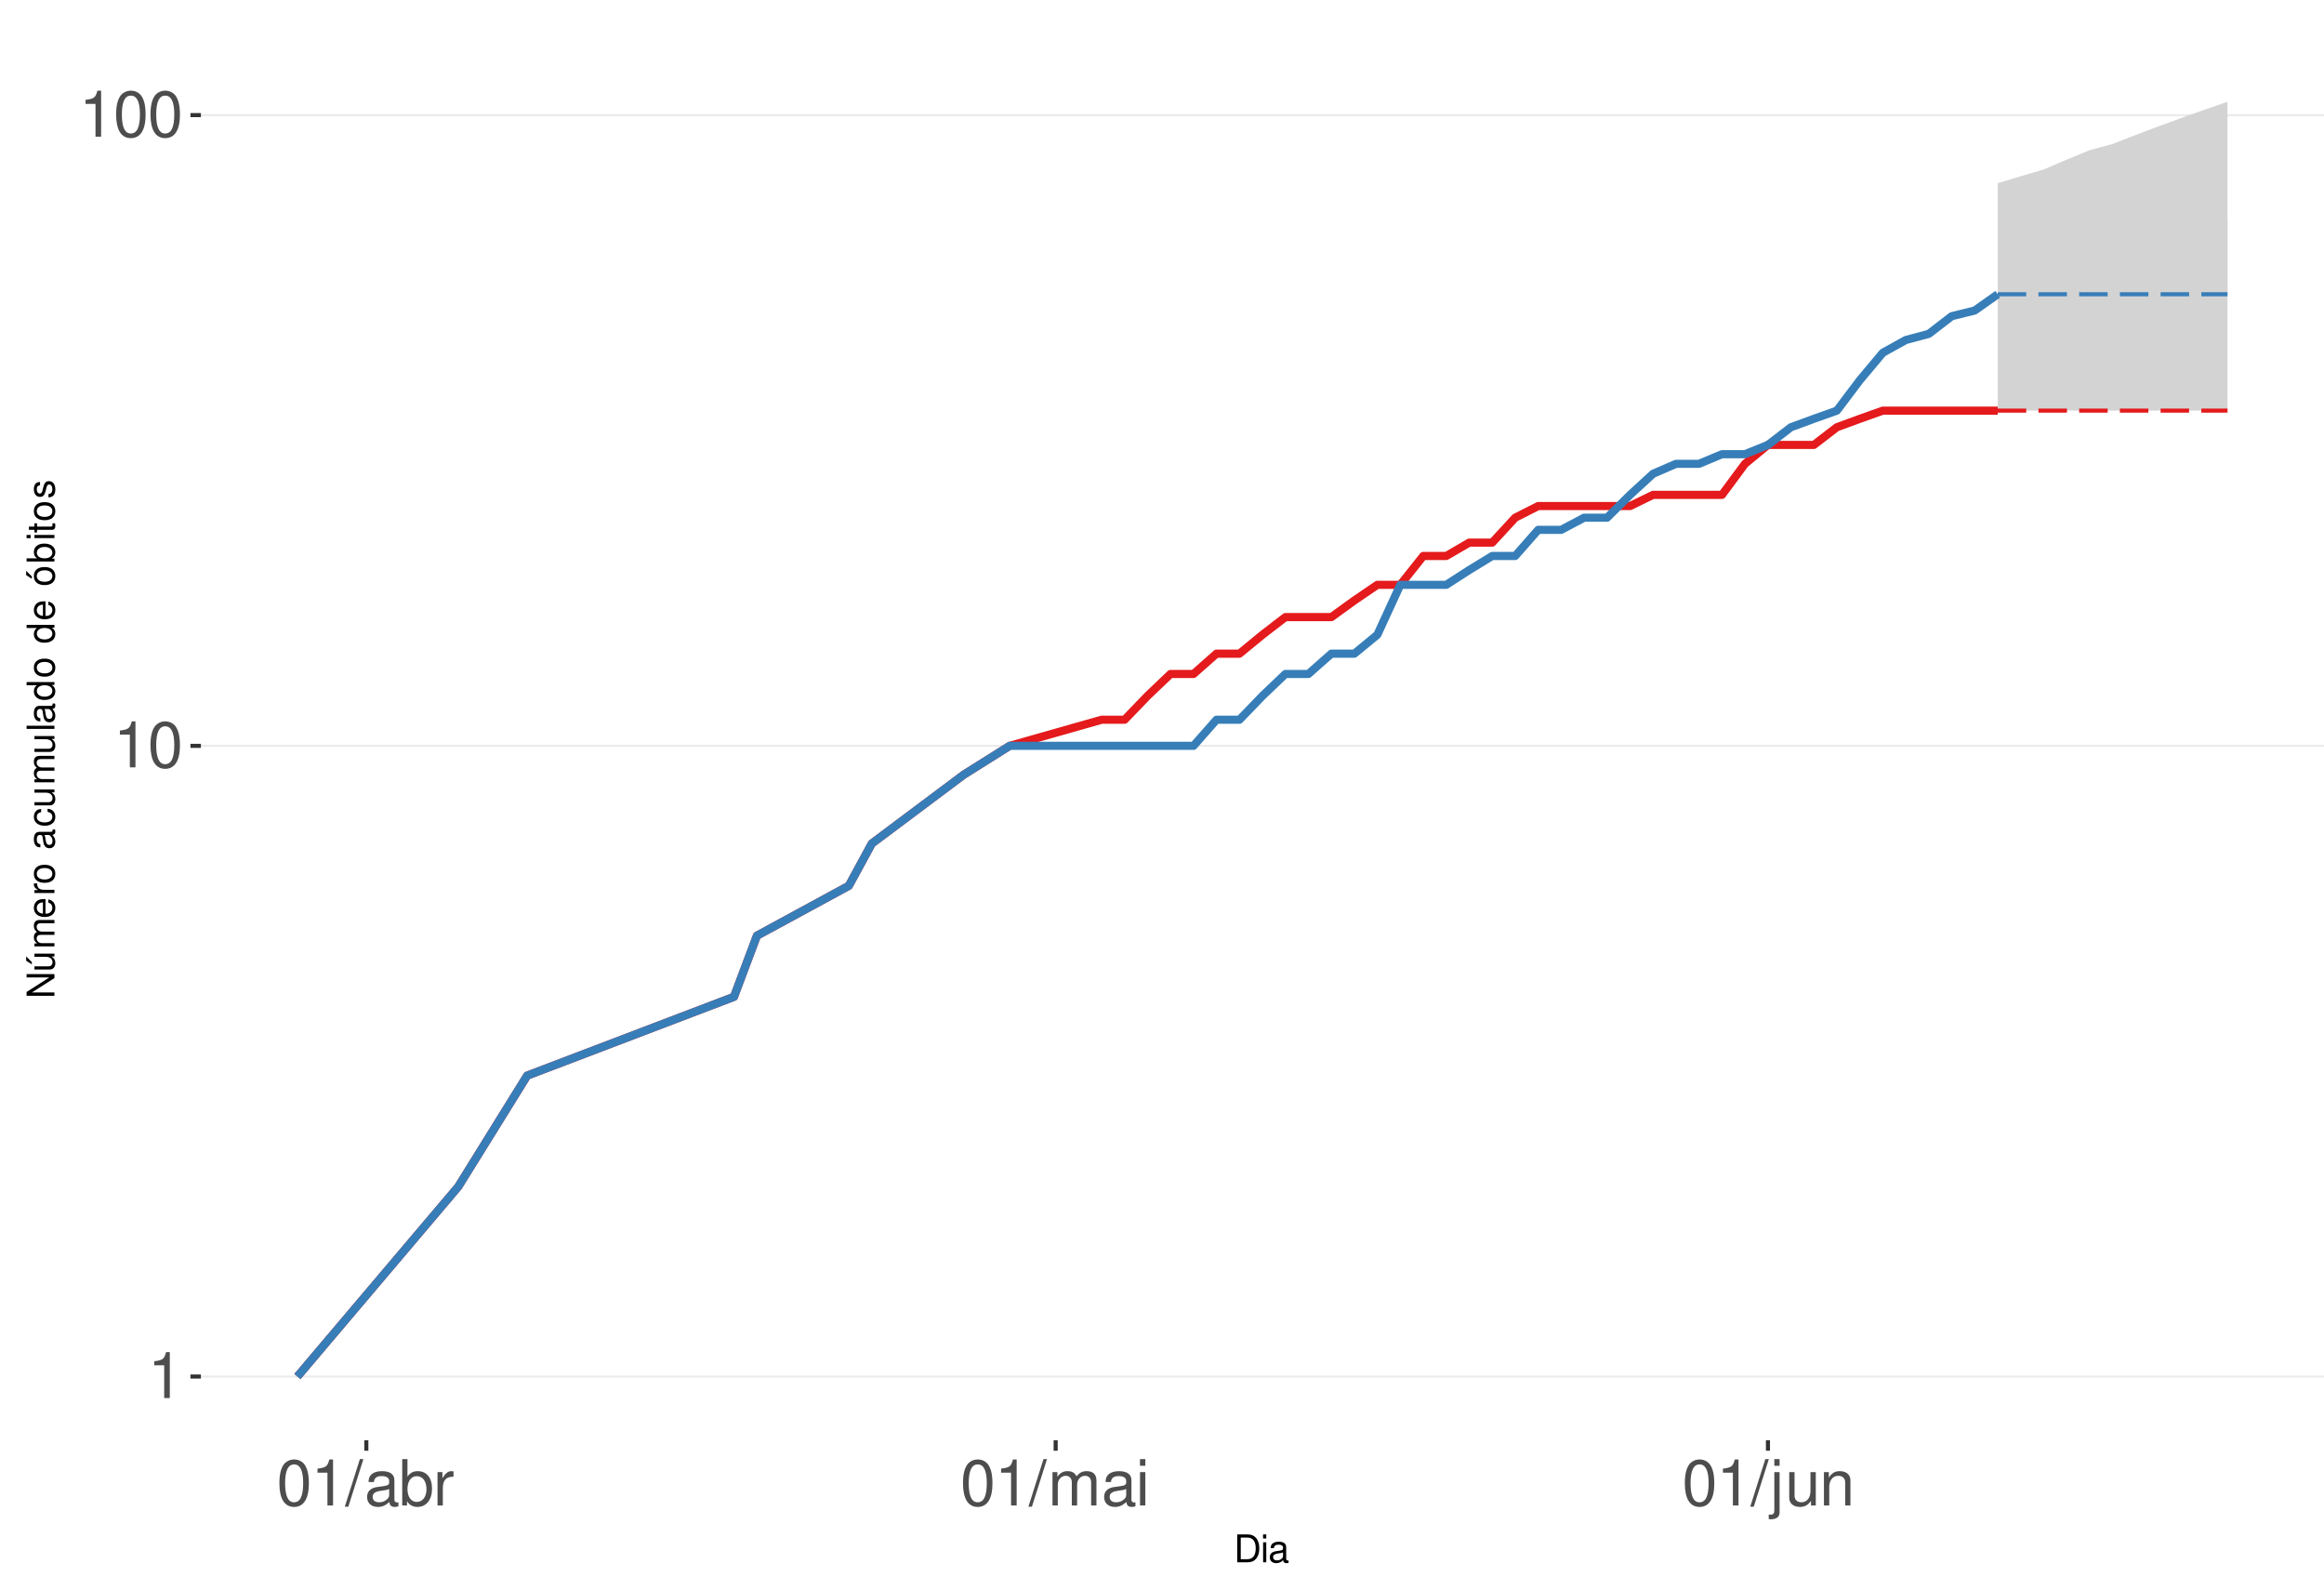
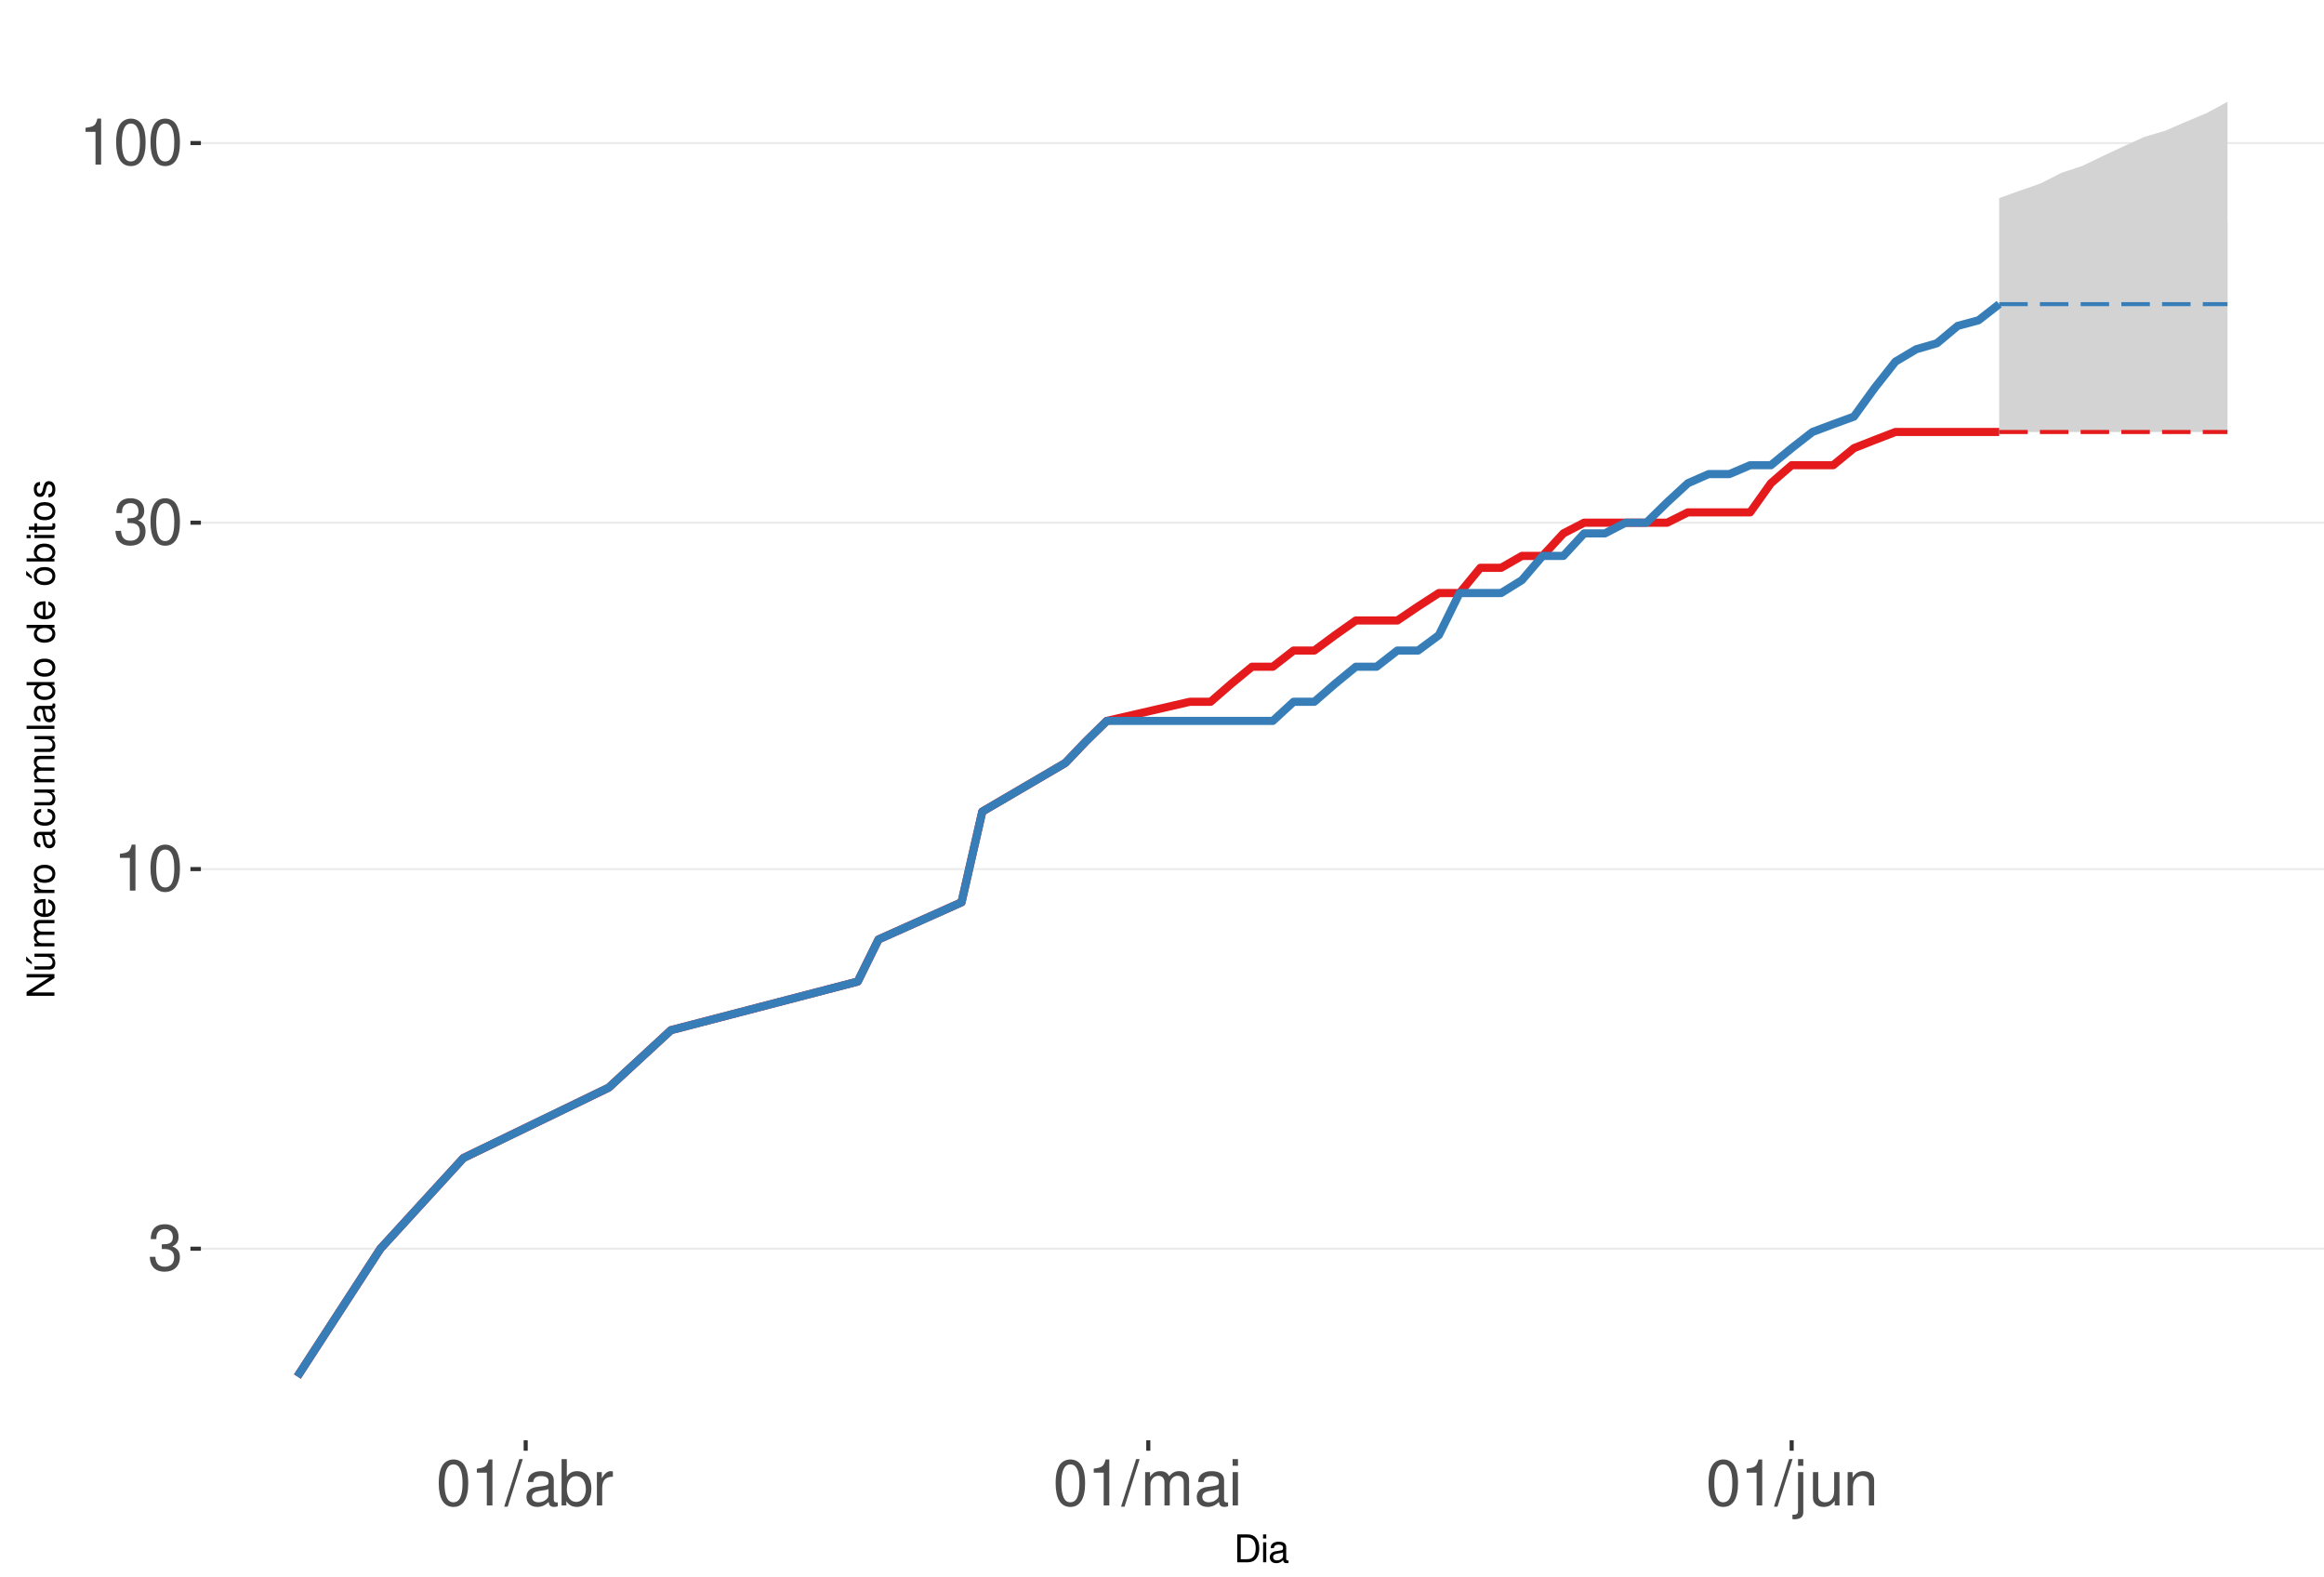
<svg xmlns="http://www.w3.org/2000/svg" xmlns:xlink="http://www.w3.org/1999/xlink" width="609pt" height="413pt" viewBox="0 0 609 413" version="1.1">
  <defs>
    <g>
      <symbol overflow="visible" id="glyph0-0">
        <path style="stroke:none;" d="" />
      </symbol>
      <symbol overflow="visible" id="glyph0-1">
+         <path style="stroke:none;" d="M 3.688 -5.547 L 4.484 -5.547 C 6.078 -5.547 6.922 -4.797 6.922 -3.344 C 6.922 -1.828 6.016 -0.922 4.5 -0.922 C 2.875 -0.922 2.094 -1.734 2 -3.5 L 0.531 -3.5 C 0.594 -2.531 0.766 -1.906 1.047 -1.359 C 1.672 -0.203 2.812 0.391 4.438 0.391 C 6.859 0.391 8.422 -1.078 8.422 -3.359 C 8.422 -4.891 7.844 -5.734 6.422 -6.234 C 7.531 -6.672 8.078 -7.516 8.078 -8.734 C 8.078 -10.797 6.734 -12.047 4.484 -12.047 C 2.094 -12.047 0.828 -10.703 0.781 -8.156 L 2.25 -8.156 C 2.266 -8.891 2.328 -9.312 2.516 -9.672 C 2.844 -10.359 3.578 -10.766 4.5 -10.766 C 5.797 -10.766 6.578 -9.984 6.578 -8.672 C 6.578 -7.828 6.281 -7.312 5.625 -7.031 C 5.234 -6.859 4.703 -6.797 3.688 -6.781 Z M 3.688 -5.547 " />
+       </symbol>
+       <symbol overflow="visible" id="glyph0-2">
        <path style="stroke:none;" d="M 4.312 -8.578 L 4.312 0 L 5.781 0 L 5.781 -12.047 L 4.812 -12.047 C 4.297 -10.188 3.969 -9.938 1.703 -9.641 L 1.703 -8.578 Z M 4.312 -8.578 " />
      </symbol>
-       <symbol overflow="visible" id="glyph0-2">
+       <symbol overflow="visible" id="glyph0-3">
        <path style="stroke:none;" d="M 4.578 -12.047 C 3.484 -12.047 2.484 -11.547 1.859 -10.734 C 1.094 -9.656 0.719 -8.062 0.719 -5.828 C 0.719 -1.766 2.047 0.391 4.578 0.391 C 7.078 0.391 8.438 -1.766 8.438 -5.734 C 8.438 -8.062 8.078 -9.625 7.297 -10.734 C 6.672 -11.562 5.703 -12.047 4.578 -12.047 Z M 4.578 -10.75 C 6.156 -10.75 6.953 -9.125 6.953 -5.859 C 6.953 -2.438 6.172 -0.828 4.547 -0.828 C 3 -0.828 2.219 -2.5 2.219 -5.812 C 2.219 -9.125 3 -10.75 4.578 -10.75 Z M 4.578 -10.75 " />
      </symbol>
-       <symbol overflow="visible" id="glyph0-3">
+       <symbol overflow="visible" id="glyph0-4">
        <path style="stroke:none;" d="M 3.812 -12.141 L -0.141 0.328 L 0.781 0.328 L 4.734 -12.141 Z M 3.812 -12.141 " />
      </symbol>
-       <symbol overflow="visible" id="glyph0-4">
+       <symbol overflow="visible" id="glyph0-5">
        <path style="stroke:none;" d="M 8.906 -0.812 C 8.766 -0.781 8.688 -0.781 8.609 -0.781 C 8.125 -0.781 7.859 -1.031 7.859 -1.469 L 7.859 -6.594 C 7.859 -8.141 6.734 -8.984 4.578 -8.984 C 3.297 -8.984 2.281 -8.609 1.688 -7.969 C 1.281 -7.516 1.109 -7.016 1.078 -6.141 L 2.484 -6.141 C 2.594 -7.219 3.234 -7.688 4.531 -7.688 C 5.797 -7.688 6.484 -7.234 6.484 -6.391 L 6.484 -6.031 C 6.469 -5.438 6.156 -5.219 5.031 -5.062 C 3.062 -4.812 2.766 -4.75 2.234 -4.531 C 1.219 -4.094 0.703 -3.328 0.703 -2.203 C 0.703 -0.609 1.797 0.391 3.562 0.391 C 4.656 0.391 5.547 0 6.531 -0.906 C 6.625 0 7.062 0.391 7.969 0.391 C 8.266 0.391 8.438 0.344 8.906 0.234 Z M 6.484 -2.75 C 6.484 -2.281 6.344 -2 5.922 -1.609 C 5.359 -1.094 4.688 -0.828 3.859 -0.828 C 2.781 -0.828 2.156 -1.344 2.156 -2.234 C 2.156 -3.141 2.75 -3.609 4.25 -3.828 C 5.734 -4.031 6.016 -4.094 6.484 -4.312 Z M 6.484 -2.75 " />
      </symbol>
-       <symbol overflow="visible" id="glyph0-5">
+       <symbol overflow="visible" id="glyph0-6">
        <path style="stroke:none;" d="M 0.906 -12.141 L 0.906 0 L 2.156 0 L 2.156 -1.109 C 2.812 -0.094 3.703 0.391 4.906 0.391 C 7.219 0.391 8.719 -1.5 8.719 -4.391 C 8.719 -7.234 7.297 -8.984 4.984 -8.984 C 3.781 -8.984 2.938 -8.531 2.281 -7.547 L 2.281 -12.141 Z M 4.719 -7.672 C 6.266 -7.672 7.266 -6.328 7.266 -4.25 C 7.266 -2.266 6.234 -0.922 4.719 -0.922 C 3.234 -0.922 2.281 -2.25 2.281 -4.297 C 2.281 -6.344 3.234 -7.672 4.719 -7.672 Z M 4.719 -7.672 " />
      </symbol>
-       <symbol overflow="visible" id="glyph0-6">
+       <symbol overflow="visible" id="glyph0-7">
        <path style="stroke:none;" d="M 1.156 -8.734 L 1.156 0 L 2.547 0 L 2.547 -4.531 C 2.562 -6.625 3.438 -7.562 5.344 -7.516 L 5.344 -8.922 C 5.109 -8.969 4.984 -8.984 4.812 -8.984 C 3.922 -8.984 3.234 -8.438 2.438 -7.141 L 2.438 -8.734 Z M 1.156 -8.734 " />
      </symbol>
-       <symbol overflow="visible" id="glyph0-7">
+       <symbol overflow="visible" id="glyph0-8">
        <path style="stroke:none;" d="M 1.172 -8.734 L 1.172 0 L 2.562 0 L 2.562 -5.484 C 2.562 -6.75 3.484 -7.766 4.609 -7.766 C 5.641 -7.766 6.234 -7.125 6.234 -6.016 L 6.234 0 L 7.625 0 L 7.625 -5.484 C 7.625 -6.75 8.547 -7.766 9.672 -7.766 C 10.688 -7.766 11.297 -7.109 11.297 -6.016 L 11.297 0 L 12.688 0 L 12.688 -6.547 C 12.688 -8.109 11.797 -8.984 10.156 -8.984 C 9 -8.984 8.297 -8.625 7.484 -7.641 C 6.969 -8.578 6.266 -8.984 5.125 -8.984 C 3.969 -8.984 3.188 -8.547 2.453 -7.5 L 2.453 -8.734 Z M 1.172 -8.734 " />
      </symbol>
-       <symbol overflow="visible" id="glyph0-8">
+       <symbol overflow="visible" id="glyph0-9">
        <path style="stroke:none;" d="M 2.5 -8.734 L 1.109 -8.734 L 1.109 0 L 2.5 0 Z M 2.5 -12.141 L 1.094 -12.141 L 1.094 -10.391 L 2.5 -10.391 Z M 2.5 -12.141 " />
      </symbol>
-       <symbol overflow="visible" id="glyph0-9">
+       <symbol overflow="visible" id="glyph0-10">
        <path style="stroke:none;" d="M 1.172 -8.734 L 1.172 1.266 C 1.172 2.125 0.906 2.422 0.031 2.422 C -0.062 2.422 -0.109 2.422 -0.297 2.406 L -0.297 3.578 C -0.141 3.609 -0.047 3.625 0.172 3.625 C 1.734 3.625 2.547 3.016 2.547 1.812 L 2.547 -8.734 Z M 2.547 -12.141 L 1.172 -12.141 L 1.172 -10.391 L 2.547 -10.391 Z M 2.547 -12.141 " />
      </symbol>
-       <symbol overflow="visible" id="glyph0-10">
+       <symbol overflow="visible" id="glyph0-11">
        <path style="stroke:none;" d="M 8.031 0 L 8.031 -8.734 L 6.641 -8.734 L 6.641 -3.781 C 6.641 -2 5.719 -0.828 4.266 -0.828 C 3.172 -0.828 2.469 -1.5 2.469 -2.547 L 2.469 -8.734 L 1.078 -8.734 L 1.078 -2 C 1.078 -0.547 2.172 0.391 3.859 0.391 C 5.141 0.391 5.969 -0.062 6.781 -1.219 L 6.781 0 Z M 8.031 0 " />
      </symbol>
-       <symbol overflow="visible" id="glyph0-11">
+       <symbol overflow="visible" id="glyph0-12">
        <path style="stroke:none;" d="M 1.172 -8.734 L 1.172 0 L 2.562 0 L 2.562 -4.812 C 2.562 -6.594 3.5 -7.766 4.938 -7.766 C 6.031 -7.766 6.734 -7.094 6.734 -6.047 L 6.734 0 L 8.109 0 L 8.109 -6.594 C 8.109 -8.047 7.031 -8.984 5.344 -8.984 C 4.047 -8.984 3.219 -8.484 2.453 -7.266 L 2.453 -8.734 Z M 1.172 -8.734 " />
      </symbol>
      <symbol overflow="visible" id="glyph1-0">
        <path style="stroke:none;" d="" />
      </symbol>
      <symbol overflow="visible" id="glyph1-1">
        <path style="stroke:none;" d="M 0.891 0 L 3.703 0 C 5.547 0 6.672 -1.375 6.672 -3.656 C 6.672 -5.906 5.547 -7.297 3.703 -7.297 L 0.891 -7.297 Z M 1.812 -0.812 L 1.812 -6.469 L 3.547 -6.469 C 4.984 -6.469 5.734 -5.5 5.734 -3.641 C 5.734 -1.797 4.984 -0.812 3.547 -0.812 Z M 1.812 -0.812 " />
      </symbol>
      <symbol overflow="visible" id="glyph1-2">
        <path style="stroke:none;" d="M 1.5 -5.234 L 0.672 -5.234 L 0.672 0 L 1.5 0 Z M 1.5 -7.297 L 0.656 -7.297 L 0.656 -6.234 L 1.5 -6.234 Z M 1.5 -7.297 " />
      </symbol>
      <symbol overflow="visible" id="glyph1-3">
        <path style="stroke:none;" d="M 5.344 -0.484 C 5.266 -0.469 5.219 -0.469 5.172 -0.469 C 4.875 -0.469 4.719 -0.625 4.719 -0.875 L 4.719 -3.953 C 4.719 -4.891 4.047 -5.391 2.75 -5.391 C 1.984 -5.391 1.375 -5.172 1.016 -4.781 C 0.766 -4.516 0.672 -4.203 0.656 -3.688 L 1.484 -3.688 C 1.562 -4.328 1.938 -4.625 2.719 -4.625 C 3.484 -4.625 3.891 -4.344 3.891 -3.844 L 3.891 -3.625 C 3.875 -3.266 3.703 -3.125 3.016 -3.047 C 1.844 -2.891 1.656 -2.844 1.344 -2.719 C 0.734 -2.453 0.422 -2 0.422 -1.312 C 0.422 -0.375 1.078 0.234 2.141 0.234 C 2.797 0.234 3.328 0 3.922 -0.547 C 3.984 0 4.234 0.234 4.781 0.234 C 4.953 0.234 5.062 0.203 5.344 0.141 Z M 3.891 -1.656 C 3.891 -1.375 3.812 -1.203 3.562 -0.969 C 3.219 -0.656 2.812 -0.5 2.312 -0.5 C 1.672 -0.5 1.297 -0.812 1.297 -1.344 C 1.297 -1.891 1.656 -2.172 2.547 -2.297 C 3.438 -2.422 3.609 -2.453 3.891 -2.594 Z M 3.891 -1.656 " />
      </symbol>
      <symbol overflow="visible" id="glyph2-0">
        <path style="stroke:none;" d="" />
      </symbol>
      <symbol overflow="visible" id="glyph2-1">
        <path style="stroke:none;" d="M -7.297 -6.453 L -7.297 -5.578 L -1.328 -5.578 L -7.297 -1.766 L -7.297 -0.766 L 0 -0.766 L 0 -1.641 L -5.906 -1.641 L 0 -5.406 L 0 -6.453 Z M -7.297 -6.453 " />
      </symbol>
      <symbol overflow="visible" id="glyph2-2">
        <path style="stroke:none;" d="M 0 -4.812 L -5.234 -4.812 L -5.234 -3.984 L -2.266 -3.984 C -1.203 -3.984 -0.5 -3.438 -0.5 -2.562 C -0.5 -1.906 -0.906 -1.484 -1.531 -1.484 L -5.234 -1.484 L -5.234 -0.656 L -1.203 -0.656 C -0.328 -0.656 0.234 -1.297 0.234 -2.312 C 0.234 -3.094 -0.047 -3.578 -0.734 -4.062 L 0 -4.062 Z M -7.406 -2.953 L -5.922 -2 L -5.922 -2.594 L -7.406 -4.094 Z M -7.406 -2.953 " />
      </symbol>
      <symbol overflow="visible" id="glyph2-3">
        <path style="stroke:none;" d="M -5.234 -0.703 L 0 -0.703 L 0 -1.547 L -3.297 -1.547 C -4.047 -1.547 -4.656 -2.094 -4.656 -2.766 C -4.656 -3.391 -4.281 -3.734 -3.609 -3.734 L 0 -3.734 L 0 -4.578 L -3.297 -4.578 C -4.047 -4.578 -4.656 -5.125 -4.656 -5.812 C -4.656 -6.422 -4.266 -6.781 -3.609 -6.781 L 0 -6.781 L 0 -7.625 L -3.938 -7.625 C -4.875 -7.625 -5.391 -7.078 -5.391 -6.094 C -5.391 -5.406 -5.188 -4.984 -4.594 -4.484 C -5.156 -4.188 -5.391 -3.766 -5.391 -3.078 C -5.391 -2.375 -5.125 -1.906 -4.5 -1.469 L -5.234 -1.469 Z M -5.234 -0.703 " />
      </symbol>
      <symbol overflow="visible" id="glyph2-4">
        <path style="stroke:none;" d="M -2.344 -5.125 C -3.141 -5.125 -3.625 -5.062 -4.016 -4.922 C -4.875 -4.578 -5.391 -3.781 -5.391 -2.797 C -5.391 -1.344 -4.281 -0.406 -2.547 -0.406 C -0.812 -0.406 0.234 -1.297 0.234 -2.781 C 0.234 -3.984 -0.453 -4.812 -1.594 -5.016 L -1.594 -4.188 C -0.906 -3.953 -0.547 -3.484 -0.547 -2.812 C -0.547 -2.281 -0.781 -1.828 -1.219 -1.547 C -1.516 -1.344 -1.812 -1.281 -2.344 -1.266 Z M -3.016 -1.297 C -3.984 -1.359 -4.625 -1.953 -4.625 -2.797 C -4.625 -3.641 -3.953 -4.234 -3.016 -4.234 Z M -3.016 -1.297 " />
      </symbol>
      <symbol overflow="visible" id="glyph2-5">
        <path style="stroke:none;" d="M -5.234 -0.688 L 0 -0.688 L 0 -1.531 L -2.719 -1.531 C -3.984 -1.547 -4.547 -2.062 -4.516 -3.203 L -5.359 -3.203 C -5.375 -3.062 -5.391 -2.984 -5.391 -2.891 C -5.391 -2.344 -5.062 -1.938 -4.297 -1.453 L -5.234 -1.453 Z M -5.234 -0.688 " />
      </symbol>
      <symbol overflow="visible" id="glyph2-6">
        <path style="stroke:none;" d="M -5.391 -2.719 C -5.391 -1.234 -4.344 -0.359 -2.578 -0.359 C -0.812 -0.359 0.234 -1.234 0.234 -2.734 C 0.234 -4.203 -0.812 -5.094 -2.547 -5.094 C -4.359 -5.094 -5.391 -4.234 -5.391 -2.719 Z M -4.625 -2.734 C -4.625 -3.672 -3.844 -4.234 -2.547 -4.234 C -1.312 -4.234 -0.547 -3.656 -0.547 -2.734 C -0.547 -1.797 -1.312 -1.234 -2.578 -1.234 C -3.844 -1.234 -4.625 -1.797 -4.625 -2.734 Z M -4.625 -2.734 " />
      </symbol>
      <symbol overflow="visible" id="glyph2-7">
        <path style="stroke:none;" d="" />
      </symbol>
      <symbol overflow="visible" id="glyph2-8">
        <path style="stroke:none;" d="M -0.484 -5.344 C -0.469 -5.266 -0.469 -5.219 -0.469 -5.172 C -0.469 -4.875 -0.625 -4.719 -0.875 -4.719 L -3.953 -4.719 C -4.891 -4.719 -5.391 -4.047 -5.391 -2.75 C -5.391 -1.984 -5.172 -1.375 -4.781 -1.016 C -4.516 -0.766 -4.203 -0.672 -3.688 -0.656 L -3.688 -1.484 C -4.328 -1.562 -4.625 -1.938 -4.625 -2.719 C -4.625 -3.484 -4.344 -3.891 -3.844 -3.891 L -3.625 -3.891 C -3.266 -3.875 -3.125 -3.703 -3.047 -3.016 C -2.891 -1.844 -2.844 -1.656 -2.719 -1.344 C -2.453 -0.734 -2 -0.422 -1.312 -0.422 C -0.375 -0.422 0.234 -1.078 0.234 -2.141 C 0.234 -2.797 0 -3.328 -0.547 -3.922 C 0 -3.984 0.234 -4.234 0.234 -4.781 C 0.234 -4.953 0.203 -5.062 0.141 -5.344 Z M -1.656 -3.891 C -1.375 -3.891 -1.203 -3.812 -0.969 -3.562 C -0.656 -3.219 -0.5 -2.812 -0.5 -2.312 C -0.5 -1.672 -0.812 -1.297 -1.344 -1.297 C -1.891 -1.297 -2.172 -1.656 -2.297 -2.547 C -2.422 -3.438 -2.453 -3.609 -2.594 -3.891 Z M -1.656 -3.891 " />
      </symbol>
      <symbol overflow="visible" id="glyph2-9">
        <path style="stroke:none;" d="M -3.484 -4.703 C -3.984 -4.672 -4.312 -4.562 -4.609 -4.359 C -5.094 -4 -5.391 -3.375 -5.391 -2.641 C -5.391 -1.219 -4.266 -0.312 -2.531 -0.312 C -0.844 -0.312 0.234 -1.203 0.234 -2.625 C 0.234 -3.875 -0.516 -4.672 -1.797 -4.766 L -1.797 -3.938 C -0.953 -3.797 -0.547 -3.359 -0.547 -2.656 C -0.547 -1.734 -1.297 -1.188 -2.531 -1.188 C -3.844 -1.188 -4.625 -1.719 -4.625 -2.625 C -4.625 -3.328 -4.203 -3.766 -3.484 -3.875 Z M -3.484 -4.703 " />
      </symbol>
      <symbol overflow="visible" id="glyph2-10">
        <path style="stroke:none;" d="M 0 -4.812 L -5.234 -4.812 L -5.234 -3.984 L -2.266 -3.984 C -1.203 -3.984 -0.5 -3.438 -0.5 -2.562 C -0.5 -1.906 -0.906 -1.484 -1.531 -1.484 L -5.234 -1.484 L -5.234 -0.656 L -1.203 -0.656 C -0.328 -0.656 0.234 -1.297 0.234 -2.312 C 0.234 -3.094 -0.047 -3.578 -0.734 -4.062 L 0 -4.062 Z M 0 -4.812 " />
      </symbol>
      <symbol overflow="visible" id="glyph2-11">
        <path style="stroke:none;" d="M -7.297 -1.516 L -7.297 -0.688 L 0 -0.688 L 0 -1.516 Z M -7.297 -1.516 " />
      </symbol>
      <symbol overflow="visible" id="glyph2-12">
        <path style="stroke:none;" d="M -7.297 -4.953 L -7.297 -4.125 L -4.578 -4.125 C -5.109 -3.766 -5.391 -3.203 -5.391 -2.516 C -5.391 -1.156 -4.297 -0.266 -2.625 -0.266 C -0.859 -0.266 0.234 -1.125 0.234 -2.547 C 0.234 -3.266 -0.047 -3.766 -0.688 -4.203 L 0 -4.203 L 0 -4.953 Z M -4.609 -2.656 C -4.609 -3.547 -3.812 -4.125 -2.562 -4.125 C -1.344 -4.125 -0.547 -3.547 -0.547 -2.656 C -0.547 -1.734 -1.359 -1.125 -2.578 -1.125 C -3.797 -1.125 -4.609 -1.734 -4.609 -2.656 Z M -4.609 -2.656 " />
      </symbol>
      <symbol overflow="visible" id="glyph2-13">
        <path style="stroke:none;" d="M -5.391 -2.719 C -5.391 -1.234 -4.344 -0.359 -2.578 -0.359 C -0.812 -0.359 0.234 -1.234 0.234 -2.734 C 0.234 -4.203 -0.812 -5.094 -2.547 -5.094 C -4.359 -5.094 -5.391 -4.234 -5.391 -2.719 Z M -4.625 -2.734 C -4.625 -3.672 -3.844 -4.234 -2.547 -4.234 C -1.312 -4.234 -0.547 -3.656 -0.547 -2.734 C -0.547 -1.797 -1.312 -1.234 -2.578 -1.234 C -3.844 -1.234 -4.625 -1.797 -4.625 -2.734 Z M -7.406 -2.984 L -5.922 -2.016 L -5.922 -2.625 L -7.406 -4.109 Z M -7.406 -2.984 " />
      </symbol>
      <symbol overflow="visible" id="glyph2-14">
        <path style="stroke:none;" d="M -7.297 -0.547 L 0 -0.547 L 0 -1.297 L -0.672 -1.297 C -0.062 -1.688 0.234 -2.219 0.234 -2.953 C 0.234 -4.328 -0.906 -5.234 -2.641 -5.234 C -4.344 -5.234 -5.391 -4.375 -5.391 -2.984 C -5.391 -2.266 -5.125 -1.766 -4.531 -1.375 L -7.297 -1.375 Z M -4.609 -2.828 C -4.609 -3.766 -3.797 -4.359 -2.547 -4.359 C -1.359 -4.359 -0.547 -3.734 -0.547 -2.828 C -0.547 -1.938 -1.344 -1.375 -2.578 -1.375 C -3.812 -1.375 -4.609 -1.938 -4.609 -2.828 Z M -4.609 -2.828 " />
      </symbol>
      <symbol overflow="visible" id="glyph2-15">
        <path style="stroke:none;" d="M -5.234 -1.5 L -5.234 -0.672 L 0 -0.672 L 0 -1.5 Z M -7.297 -1.5 L -7.297 -0.656 L -6.234 -0.656 L -6.234 -1.5 Z M -7.297 -1.5 " />
      </symbol>
      <symbol overflow="visible" id="glyph2-16">
        <path style="stroke:none;" d="M -5.234 -2.547 L -5.234 -1.688 L -6.688 -1.688 L -6.688 -0.844 L -5.234 -0.844 L -5.234 -0.141 L -4.562 -0.141 L -4.562 -0.844 L -0.594 -0.844 C -0.062 -0.844 0.234 -1.203 0.234 -1.859 C 0.234 -2.078 0.203 -2.266 0.156 -2.547 L -0.547 -2.547 C -0.516 -2.422 -0.5 -2.312 -0.5 -2.141 C -0.5 -1.781 -0.594 -1.688 -0.969 -1.688 L -4.562 -1.688 L -4.562 -2.547 Z M -5.234 -2.547 " />
      </symbol>
      <symbol overflow="visible" id="glyph2-17">
        <path style="stroke:none;" d="M -3.781 -4.375 C -4.812 -4.375 -5.391 -3.688 -5.391 -2.484 C -5.391 -1.266 -4.766 -0.469 -3.797 -0.469 C -2.969 -0.469 -2.578 -0.891 -2.281 -2.125 L -2.094 -2.906 C -1.953 -3.484 -1.734 -3.719 -1.375 -3.719 C -0.875 -3.719 -0.547 -3.234 -0.547 -2.5 C -0.547 -2.047 -0.672 -1.672 -0.891 -1.453 C -1.047 -1.328 -1.188 -1.266 -1.562 -1.219 L -1.562 -0.344 C -0.344 -0.375 0.234 -1.062 0.234 -2.438 C 0.234 -3.75 -0.422 -4.594 -1.438 -4.594 C -2.203 -4.594 -2.641 -4.156 -2.891 -3.109 L -3.078 -2.312 C -3.234 -1.625 -3.453 -1.344 -3.828 -1.344 C -4.312 -1.344 -4.625 -1.766 -4.625 -2.453 C -4.625 -3.125 -4.328 -3.484 -3.781 -3.5 Z M -3.781 -4.375 " />
      </symbol>
    </g>
    <clipPath id="clip1">
      <path d="M 52.645 9.961 L 609 9.961 L 609 377.328 L 52.645 377.328 Z M 52.645 9.961 " />
    </clipPath>
    <clipPath id="clip2">
-       <path d="M 52.645 360 L 609 360 L 609 361 L 52.645 361 Z M 52.645 360 " />
+       <path d="M 52.645 326 L 609 326 L 609 328 L 52.645 328 Z M 52.645 326 " />
    </clipPath>
    <clipPath id="clip3">
-       <path d="M 52.645 195 L 609 195 L 609 196 L 52.645 196 Z M 52.645 195 " />
+       <path d="M 52.645 227 L 609 227 L 609 228 L 52.645 228 Z M 52.645 227 " />
    </clipPath>
    <clipPath id="clip4">
-       <path d="M 52.645 29 L 609 29 L 609 31 L 52.645 31 Z M 52.645 29 " />
+       <path d="M 52.645 136 L 609 136 L 609 138 L 52.645 138 Z M 52.645 136 " />
+     </clipPath>
+     <clipPath id="clip5">
+       <path d="M 52.645 37 L 609 37 L 609 38 L 52.645 38 Z M 52.645 37 " />
    </clipPath>
  </defs>
  <g id="surface328">
    <rect x="0" y="0" width="609" height="413" style="fill:rgb(100%,100%,100%);fill-opacity:1;stroke:none;" />
    <rect x="0" y="0" width="609" height="413" style="fill:rgb(100%,100%,100%);fill-opacity:1;stroke:none;" />
    <path style="fill:none;stroke-width:1.067;stroke-linecap:round;stroke-linejoin:round;stroke:rgb(100%,100%,100%);stroke-opacity:1;stroke-miterlimit:10;" d="M 0 413 L 609 413 L 609 0 L 0 0 Z M 0 413 " />
    <g clip-path="url(#clip1)" clip-rule="nonzero">
      <path style=" stroke:none;fill-rule:nonzero;fill:rgb(100%,100%,100%);fill-opacity:1;" d="M 52.645 377.328 L 609 377.328 L 609 9.961 L 52.645 9.961 Z M 52.645 377.328 " />
    </g>
    <g clip-path="url(#clip2)" clip-rule="nonzero">
-       <path style="fill:none;stroke-width:0.533;stroke-linecap:butt;stroke-linejoin:round;stroke:rgb(92.157%,92.157%,92.157%);stroke-opacity:1;stroke-miterlimit:10;" d="M 52.645 360.629 L 609 360.629 " />
+       <path style="fill:none;stroke-width:0.533;stroke-linecap:butt;stroke-linejoin:round;stroke:rgb(92.157%,92.157%,92.157%);stroke-opacity:1;stroke-miterlimit:10;" d="M 52.645 327.137 L 609 327.137 " />
    </g>
    <g clip-path="url(#clip3)" clip-rule="nonzero">
-       <path style="fill:none;stroke-width:0.533;stroke-linecap:butt;stroke-linejoin:round;stroke:rgb(92.157%,92.157%,92.157%);stroke-opacity:1;stroke-miterlimit:10;" d="M 52.645 195.395 L 609 195.395 " />
+       <path style="fill:none;stroke-width:0.533;stroke-linecap:butt;stroke-linejoin:round;stroke:rgb(92.157%,92.157%,92.157%);stroke-opacity:1;stroke-miterlimit:10;" d="M 52.645 227.684 L 609 227.684 " />
    </g>
    <g clip-path="url(#clip4)" clip-rule="nonzero">
-       <path style="fill:none;stroke-width:0.533;stroke-linecap:butt;stroke-linejoin:round;stroke:rgb(92.157%,92.157%,92.157%);stroke-opacity:1;stroke-miterlimit:10;" d="M 52.645 30.164 L 609 30.164 " />
-     </g>
-     <path style="fill:none;stroke-width:2.134;stroke-linecap:butt;stroke-linejoin:round;stroke:rgb(89.412%,10.196%,10.98%);stroke-opacity:1;stroke-miterlimit:10;" d="M 77.934 360.629 L 120.082 310.891 L 138.145 281.793 L 192.336 261.148 L 198.355 245.137 L 222.441 232.055 L 228.461 220.992 L 252.547 202.957 L 264.59 195.395 L 288.676 188.559 L 294.695 188.559 L 300.715 182.312 L 306.738 176.57 L 312.758 176.57 L 318.781 171.25 L 324.801 171.25 L 330.824 166.301 L 336.844 161.668 L 348.887 161.668 L 354.906 157.316 L 360.93 153.215 L 366.949 153.215 L 372.969 145.656 L 378.992 145.656 L 385.012 142.156 L 391.035 142.156 L 397.055 135.625 L 403.078 132.574 L 427.16 132.574 L 433.184 129.645 L 451.246 129.645 L 457.266 121.512 L 463.289 116.559 L 475.332 116.559 L 481.352 111.93 L 487.371 109.719 L 493.395 107.578 L 523.5 107.578 " />
-     <path style=" stroke:none;fill-rule:nonzero;fill:rgb(82.745%,82.745%,82.745%);fill-opacity:1;" d="M 523.5 47.992 L 529.52 46.176 L 535.543 44.402 L 541.562 41.824 L 547.586 39.336 L 553.605 37.723 L 559.625 35.371 L 565.648 33.09 L 571.668 30.883 L 577.691 28.742 L 583.711 26.66 L 583.711 107.578 L 523.5 107.578 Z M 523.5 47.992 " />
-     <path style="fill:none;stroke-width:1.067;stroke-linecap:butt;stroke-linejoin:round;stroke:rgb(89.412%,10.196%,10.98%);stroke-opacity:1;stroke-dasharray:7.469,3.201;stroke-miterlimit:10;" d="M 523.5 107.578 L 583.711 107.578 " />
-     <path style="fill:none;stroke-width:2.134;stroke-linecap:butt;stroke-linejoin:round;stroke:rgb(21.569%,49.412%,72.157%);stroke-opacity:1;stroke-miterlimit:10;" d="M 77.934 360.629 L 120.082 310.891 L 138.145 281.793 L 192.336 261.148 L 198.355 245.137 L 222.441 232.055 L 228.461 220.992 L 252.547 202.957 L 264.59 195.395 L 312.758 195.395 L 318.781 188.559 L 324.801 188.559 L 330.824 182.312 L 336.844 176.57 L 342.863 176.57 L 348.887 171.25 L 354.906 171.25 L 360.93 166.301 L 366.949 153.215 L 378.992 153.215 L 385.012 149.336 L 391.035 145.656 L 397.055 145.656 L 403.078 138.816 L 409.098 138.816 L 415.117 135.625 L 421.141 135.625 L 427.16 129.645 L 433.184 124.121 L 439.203 121.512 L 445.223 121.512 L 451.246 118.992 L 457.266 118.992 L 463.289 116.559 L 469.309 111.93 L 475.332 109.719 L 481.352 107.578 L 487.371 99.598 L 493.395 92.414 L 499.414 89.074 L 505.438 87.465 L 511.457 82.832 L 517.477 81.352 L 523.5 77.09 " />
-     <path style=" stroke:none;fill-rule:nonzero;fill:rgb(82.745%,82.745%,82.745%);fill-opacity:1;" d="M 523.5 77.09 L 529.52 74.379 L 535.543 71.77 L 541.562 70.5 L 547.586 68.023 L 553.605 65.633 L 559.625 63.316 L 565.648 62.188 L 571.668 59.98 L 577.691 58.902 L 583.711 57.836 L 583.711 77.09 Z M 523.5 77.09 " />
-     <path style="fill:none;stroke-width:1.067;stroke-linecap:butt;stroke-linejoin:round;stroke:rgb(21.569%,49.412%,72.157%);stroke-opacity:1;stroke-dasharray:7.469,3.201;stroke-miterlimit:10;" d="M 523.5 77.09 L 583.711 77.09 " />
-     <g style="fill:rgb(30.196%,30.196%,30.196%);fill-opacity:1;">
-       <use xlink:href="#glyph0-1" x="38.715" y="366.267" />
-     </g>
-     <g style="fill:rgb(30.196%,30.196%,30.196%);fill-opacity:1;">
-       <use xlink:href="#glyph0-1" x="29.715" y="201.032" />
-       <use xlink:href="#glyph0-2" x="38.715" y="201.032" />
-     </g>
-     <g style="fill:rgb(30.196%,30.196%,30.196%);fill-opacity:1;">
-       <use xlink:href="#glyph0-1" x="20.715" y="35.802" />
-       <use xlink:href="#glyph0-2" x="29.715" y="35.802" />
-       <use xlink:href="#glyph0-2" x="38.715" y="35.802" />
-     </g>
-     <path style="fill:none;stroke-width:1.067;stroke-linecap:butt;stroke-linejoin:round;stroke:rgb(20%,20%,20%);stroke-opacity:1;stroke-miterlimit:10;" d="M 49.906 360.629 L 52.645 360.629 " />
-     <path style="fill:none;stroke-width:1.067;stroke-linecap:butt;stroke-linejoin:round;stroke:rgb(20%,20%,20%);stroke-opacity:1;stroke-miterlimit:10;" d="M 49.906 195.395 L 52.645 195.395 " />
-     <path style="fill:none;stroke-width:1.067;stroke-linecap:butt;stroke-linejoin:round;stroke:rgb(20%,20%,20%);stroke-opacity:1;stroke-miterlimit:10;" d="M 49.906 30.164 L 52.645 30.164 " />
-     <path style="fill:none;stroke-width:1.067;stroke-linecap:butt;stroke-linejoin:round;stroke:rgb(20%,20%,20%);stroke-opacity:1;stroke-miterlimit:10;" d="M 95.996 380.07 L 95.996 377.328 " />
-     <path style="fill:none;stroke-width:1.067;stroke-linecap:butt;stroke-linejoin:round;stroke:rgb(20%,20%,20%);stroke-opacity:1;stroke-miterlimit:10;" d="M 276.633 380.07 L 276.633 377.328 " />
-     <path style="fill:none;stroke-width:1.067;stroke-linecap:butt;stroke-linejoin:round;stroke:rgb(20%,20%,20%);stroke-opacity:1;stroke-miterlimit:10;" d="M 463.289 380.07 L 463.289 377.328 " />
-     <g style="fill:rgb(30.196%,30.196%,30.196%);fill-opacity:1;">
-       <use xlink:href="#glyph0-2" x="72.496" y="394.399" />
-       <use xlink:href="#glyph0-1" x="81.496" y="394.399" />
-       <use xlink:href="#glyph0-3" x="90.496" y="394.399" />
-       <use xlink:href="#glyph0-4" x="95.496" y="394.399" />
-       <use xlink:href="#glyph0-5" x="104.496" y="394.399" />
-       <use xlink:href="#glyph0-6" x="113.496" y="394.399" />
-     </g>
-     <g style="fill:rgb(30.196%,30.196%,30.196%);fill-opacity:1;">
-       <use xlink:href="#glyph0-2" x="251.633" y="394.399" />
-       <use xlink:href="#glyph0-1" x="260.633" y="394.399" />
-       <use xlink:href="#glyph0-3" x="269.633" y="394.399" />
-       <use xlink:href="#glyph0-7" x="274.633" y="394.399" />
-       <use xlink:href="#glyph0-4" x="288.633" y="394.399" />
-       <use xlink:href="#glyph0-8" x="297.633" y="394.399" />
-     </g>
-     <g style="fill:rgb(30.196%,30.196%,30.196%);fill-opacity:1;">
-       <use xlink:href="#glyph0-2" x="440.789" y="394.399" />
-       <use xlink:href="#glyph0-1" x="449.789" y="394.399" />
-       <use xlink:href="#glyph0-3" x="458.789" y="394.399" />
-       <use xlink:href="#glyph0-9" x="463.789" y="394.399" />
-       <use xlink:href="#glyph0-10" x="467.789" y="394.399" />
-       <use xlink:href="#glyph0-11" x="476.789" y="394.399" />
+       <path style="fill:none;stroke-width:0.533;stroke-linecap:butt;stroke-linejoin:round;stroke:rgb(92.157%,92.157%,92.157%);stroke-opacity:1;stroke-miterlimit:10;" d="M 52.645 136.938 L 609 136.938 " />
+     </g>
+     <g clip-path="url(#clip5)" clip-rule="nonzero">
+       <path style="fill:none;stroke-width:0.533;stroke-linecap:butt;stroke-linejoin:round;stroke:rgb(92.157%,92.157%,92.157%);stroke-opacity:1;stroke-miterlimit:10;" d="M 52.645 37.484 L 609 37.484 " />
+     </g>
+     <path style=" stroke:none;fill-rule:nonzero;fill:rgb(82.745%,82.745%,82.745%);fill-opacity:1;" d="M 523.887 51.887 L 529.328 49.941 L 534.766 48.043 L 540.203 45.273 L 545.641 43.48 L 551.082 40.855 L 556.52 38.316 L 561.957 35.848 L 567.395 34.246 L 572.836 31.895 L 578.273 29.613 L 583.711 26.66 L 583.711 113.172 L 523.887 113.172 Z M 523.887 51.887 " />
+     <path style=" stroke:none;fill-rule:nonzero;fill:rgb(82.745%,82.745%,82.745%);fill-opacity:1;" d="M 523.887 79.68 L 529.328 76.973 L 534.766 74.348 L 540.203 73.07 L 545.641 70.566 L 551.082 68.137 L 556.52 65.773 L 561.957 64.621 L 567.395 62.355 L 572.836 60.152 L 578.273 59.074 L 583.711 58.008 L 583.711 79.68 Z M 523.887 79.68 " />
+     <path style="fill:none;stroke-width:2.134;stroke-linecap:butt;stroke-linejoin:round;stroke:rgb(89.412%,10.196%,10.98%);stroke-opacity:1;stroke-miterlimit:10;" d="M 77.934 360.629 L 99.688 327.137 L 121.441 303.375 L 159.512 284.941 L 175.828 269.883 L 224.773 257.148 L 230.211 246.117 L 251.965 236.387 L 257.402 212.625 L 279.156 199.891 L 284.594 194.191 L 290.035 188.863 L 311.789 183.855 L 317.227 183.855 L 322.664 179.133 L 328.102 174.668 L 333.543 174.668 L 338.98 170.43 L 344.418 170.43 L 349.855 166.398 L 355.297 162.555 L 366.172 162.555 L 371.609 158.883 L 377.051 155.367 L 382.488 155.367 L 387.926 148.758 L 393.363 148.758 L 398.805 145.641 L 404.242 145.641 L 409.68 139.738 L 415.117 136.938 L 436.871 136.938 L 442.312 134.227 L 458.625 134.227 L 464.066 126.598 L 469.504 121.875 L 480.379 121.875 L 485.82 117.41 L 491.258 115.266 L 496.695 113.172 L 523.887 113.172 " />
+     <path style="fill:none;stroke-width:1.067;stroke-linecap:butt;stroke-linejoin:round;stroke:rgb(89.412%,10.196%,10.98%);stroke-opacity:1;stroke-dasharray:7.469,3.201;stroke-miterlimit:10;" d="M 523.887 113.172 L 583.711 113.172 " />
+     <path style="fill:none;stroke-width:2.134;stroke-linecap:butt;stroke-linejoin:round;stroke:rgb(21.569%,49.412%,72.157%);stroke-opacity:1;stroke-miterlimit:10;" d="M 77.934 360.629 L 99.688 327.137 L 121.441 303.375 L 159.512 284.941 L 175.828 269.883 L 224.773 257.148 L 230.211 246.117 L 251.965 236.387 L 257.402 212.625 L 279.156 199.891 L 284.594 194.191 L 290.035 188.863 L 333.543 188.863 L 338.98 183.855 L 344.418 183.855 L 349.855 179.133 L 355.297 174.668 L 360.734 174.668 L 366.172 170.43 L 371.609 170.43 L 377.051 166.398 L 382.488 155.367 L 393.363 155.367 L 398.805 151.996 L 404.242 145.641 L 409.68 145.641 L 415.117 139.738 L 420.559 139.738 L 425.996 136.938 L 431.434 136.938 L 436.871 131.605 L 442.312 126.598 L 447.75 124.203 L 453.188 124.203 L 458.625 121.875 L 464.066 121.875 L 469.504 117.41 L 474.941 113.172 L 480.379 111.133 L 485.82 109.145 L 491.258 101.629 L 496.695 94.742 L 502.133 91.5 L 507.574 89.926 L 513.012 85.379 L 518.449 83.918 L 523.887 79.68 " />
+     <path style="fill:none;stroke-width:1.067;stroke-linecap:butt;stroke-linejoin:round;stroke:rgb(21.569%,49.412%,72.157%);stroke-opacity:1;stroke-dasharray:7.469,3.201;stroke-miterlimit:10;" d="M 523.887 79.68 L 583.711 79.68 " />
+     <g style="fill:rgb(30.196%,30.196%,30.196%);fill-opacity:1;">
+       <use xlink:href="#glyph0-1" x="38.715" y="332.774" />
+     </g>
+     <g style="fill:rgb(30.196%,30.196%,30.196%);fill-opacity:1;">
+       <use xlink:href="#glyph0-2" x="29.715" y="233.321" />
+       <use xlink:href="#glyph0-3" x="38.715" y="233.321" />
+     </g>
+     <g style="fill:rgb(30.196%,30.196%,30.196%);fill-opacity:1;">
+       <use xlink:href="#glyph0-1" x="29.715" y="142.575" />
+       <use xlink:href="#glyph0-3" x="38.715" y="142.575" />
+     </g>
+     <g style="fill:rgb(30.196%,30.196%,30.196%);fill-opacity:1;">
+       <use xlink:href="#glyph0-2" x="20.715" y="43.122" />
+       <use xlink:href="#glyph0-3" x="29.715" y="43.122" />
+       <use xlink:href="#glyph0-3" x="38.715" y="43.122" />
+     </g>
+     <path style="fill:none;stroke-width:1.067;stroke-linecap:butt;stroke-linejoin:round;stroke:rgb(20%,20%,20%);stroke-opacity:1;stroke-miterlimit:10;" d="M 49.906 327.137 L 52.645 327.137 " />
+     <path style="fill:none;stroke-width:1.067;stroke-linecap:butt;stroke-linejoin:round;stroke:rgb(20%,20%,20%);stroke-opacity:1;stroke-miterlimit:10;" d="M 49.906 227.684 L 52.645 227.684 " />
+     <path style="fill:none;stroke-width:1.067;stroke-linecap:butt;stroke-linejoin:round;stroke:rgb(20%,20%,20%);stroke-opacity:1;stroke-miterlimit:10;" d="M 49.906 136.938 L 52.645 136.938 " />
+     <path style="fill:none;stroke-width:1.067;stroke-linecap:butt;stroke-linejoin:round;stroke:rgb(20%,20%,20%);stroke-opacity:1;stroke-miterlimit:10;" d="M 49.906 37.484 L 52.645 37.484 " />
+     <path style="fill:none;stroke-width:1.067;stroke-linecap:butt;stroke-linejoin:round;stroke:rgb(20%,20%,20%);stroke-opacity:1;stroke-miterlimit:10;" d="M 137.758 380.07 L 137.758 377.328 " />
+     <path style="fill:none;stroke-width:1.067;stroke-linecap:butt;stroke-linejoin:round;stroke:rgb(20%,20%,20%);stroke-opacity:1;stroke-miterlimit:10;" d="M 300.91 380.07 L 300.91 377.328 " />
+     <path style="fill:none;stroke-width:1.067;stroke-linecap:butt;stroke-linejoin:round;stroke:rgb(20%,20%,20%);stroke-opacity:1;stroke-miterlimit:10;" d="M 469.504 380.07 L 469.504 377.328 " />
+     <g style="fill:rgb(30.196%,30.196%,30.196%);fill-opacity:1;">
+       <use xlink:href="#glyph0-3" x="114.258" y="394.399" />
+       <use xlink:href="#glyph0-2" x="123.258" y="394.399" />
+       <use xlink:href="#glyph0-4" x="132.258" y="394.399" />
+       <use xlink:href="#glyph0-5" x="137.258" y="394.399" />
+       <use xlink:href="#glyph0-6" x="146.258" y="394.399" />
+       <use xlink:href="#glyph0-7" x="155.258" y="394.399" />
+     </g>
+     <g style="fill:rgb(30.196%,30.196%,30.196%);fill-opacity:1;">
+       <use xlink:href="#glyph0-3" x="275.91" y="394.399" />
+       <use xlink:href="#glyph0-2" x="284.91" y="394.399" />
+       <use xlink:href="#glyph0-4" x="293.91" y="394.399" />
+       <use xlink:href="#glyph0-8" x="298.91" y="394.399" />
+       <use xlink:href="#glyph0-5" x="312.91" y="394.399" />
+       <use xlink:href="#glyph0-9" x="321.91" y="394.399" />
+     </g>
+     <g style="fill:rgb(30.196%,30.196%,30.196%);fill-opacity:1;">
+       <use xlink:href="#glyph0-3" x="447.004" y="394.399" />
+       <use xlink:href="#glyph0-2" x="456.004" y="394.399" />
+       <use xlink:href="#glyph0-4" x="465.004" y="394.399" />
+       <use xlink:href="#glyph0-10" x="470.004" y="394.399" />
+       <use xlink:href="#glyph0-11" x="474.004" y="394.399" />
+       <use xlink:href="#glyph0-12" x="483.004" y="394.399" />
    </g>
    <g style="fill:rgb(0%,0%,0%);fill-opacity:1;">
      <use xlink:href="#glyph1-1" x="323.324" y="409.29" />
      <use xlink:href="#glyph1-2" x="330.324" y="409.29" />
      <use xlink:href="#glyph1-3" x="332.324" y="409.29" />
    </g>
    <g style="fill:rgb(0%,0%,0%);fill-opacity:1;">
      <use xlink:href="#glyph2-1" x="14.263" y="261.645" />
      <use xlink:href="#glyph2-2" x="14.263" y="254.645" />
      <use xlink:href="#glyph2-3" x="14.263" y="248.645" />
      <use xlink:href="#glyph2-4" x="14.263" y="240.645" />
      <use xlink:href="#glyph2-5" x="14.263" y="234.645" />
      <use xlink:href="#glyph2-6" x="14.263" y="231.645" />
      <use xlink:href="#glyph2-7" x="14.263" y="225.645" />
      <use xlink:href="#glyph2-8" x="14.263" y="222.645" />
      <use xlink:href="#glyph2-9" x="14.263" y="216.645" />
      <use xlink:href="#glyph2-10" x="14.263" y="211.645" />
      <use xlink:href="#glyph2-3" x="14.263" y="205.645" />
      <use xlink:href="#glyph2-10" x="14.263" y="197.645" />
      <use xlink:href="#glyph2-11" x="14.263" y="191.645" />
      <use xlink:href="#glyph2-8" x="14.263" y="189.645" />
      <use xlink:href="#glyph2-12" x="14.263" y="183.645" />
      <use xlink:href="#glyph2-6" x="14.263" y="177.645" />
      <use xlink:href="#glyph2-7" x="14.263" y="171.645" />
      <use xlink:href="#glyph2-12" x="14.263" y="168.645" />
      <use xlink:href="#glyph2-4" x="14.263" y="162.645" />
      <use xlink:href="#glyph2-7" x="14.263" y="156.645" />
      <use xlink:href="#glyph2-13" x="14.263" y="153.645" />
      <use xlink:href="#glyph2-14" x="14.263" y="147.645" />
      <use xlink:href="#glyph2-15" x="14.263" y="141.645" />
      <use xlink:href="#glyph2-16" x="14.263" y="139.645" />
      <use xlink:href="#glyph2-6" x="14.263" y="136.645" />
      <use xlink:href="#glyph2-17" x="14.263" y="130.645" />
    </g>
  </g>
</svg>
